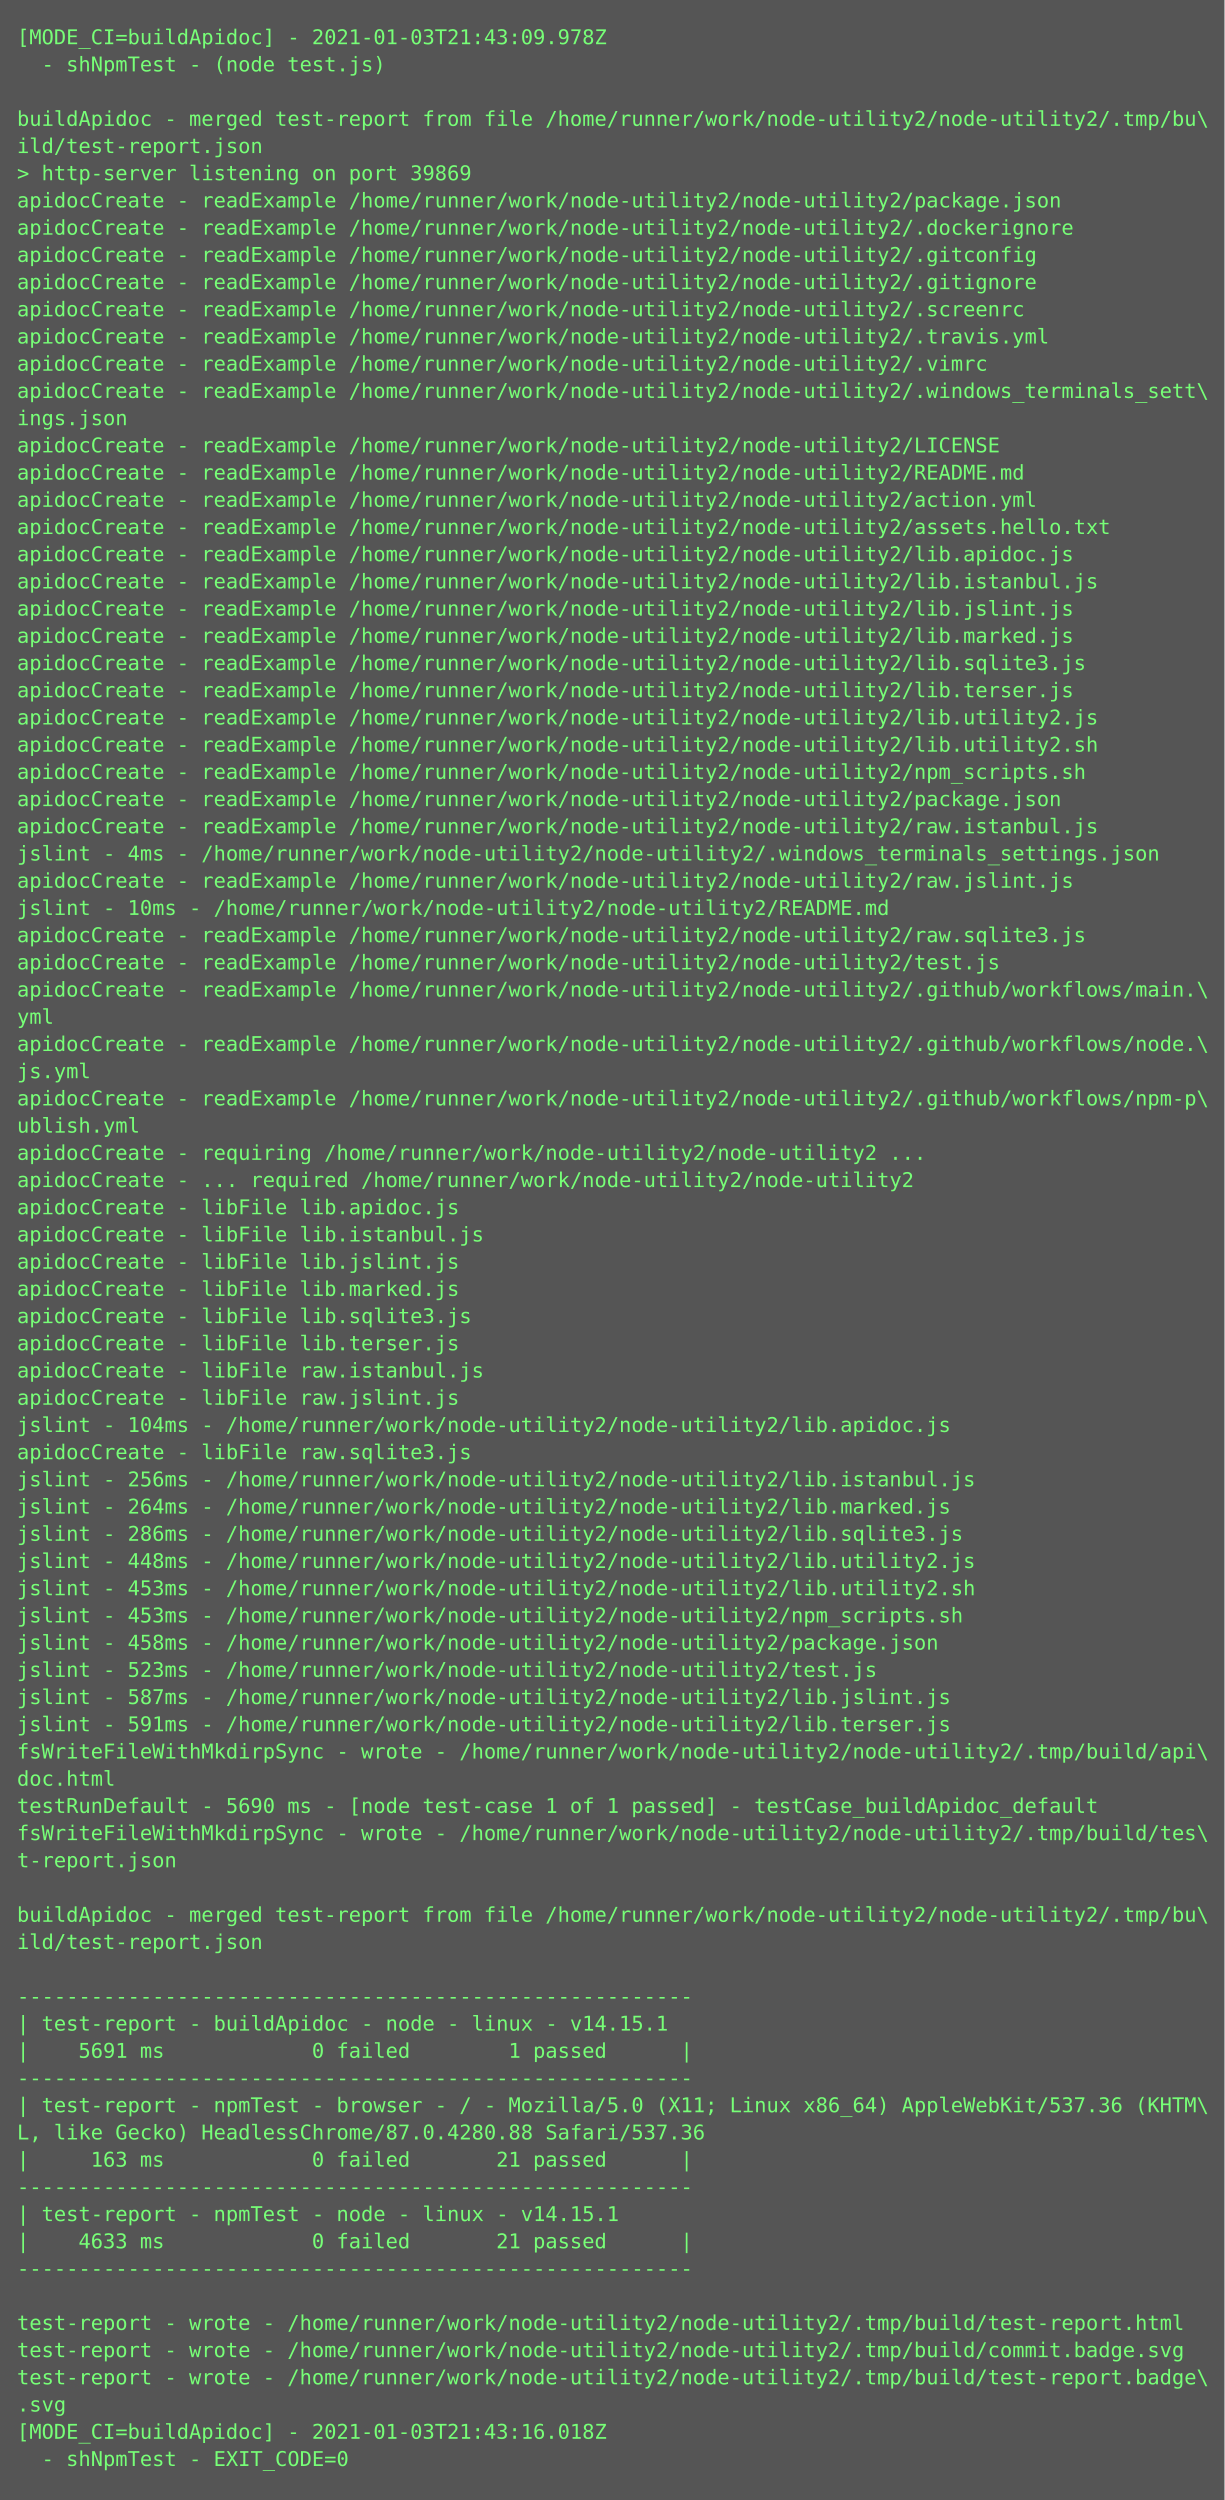
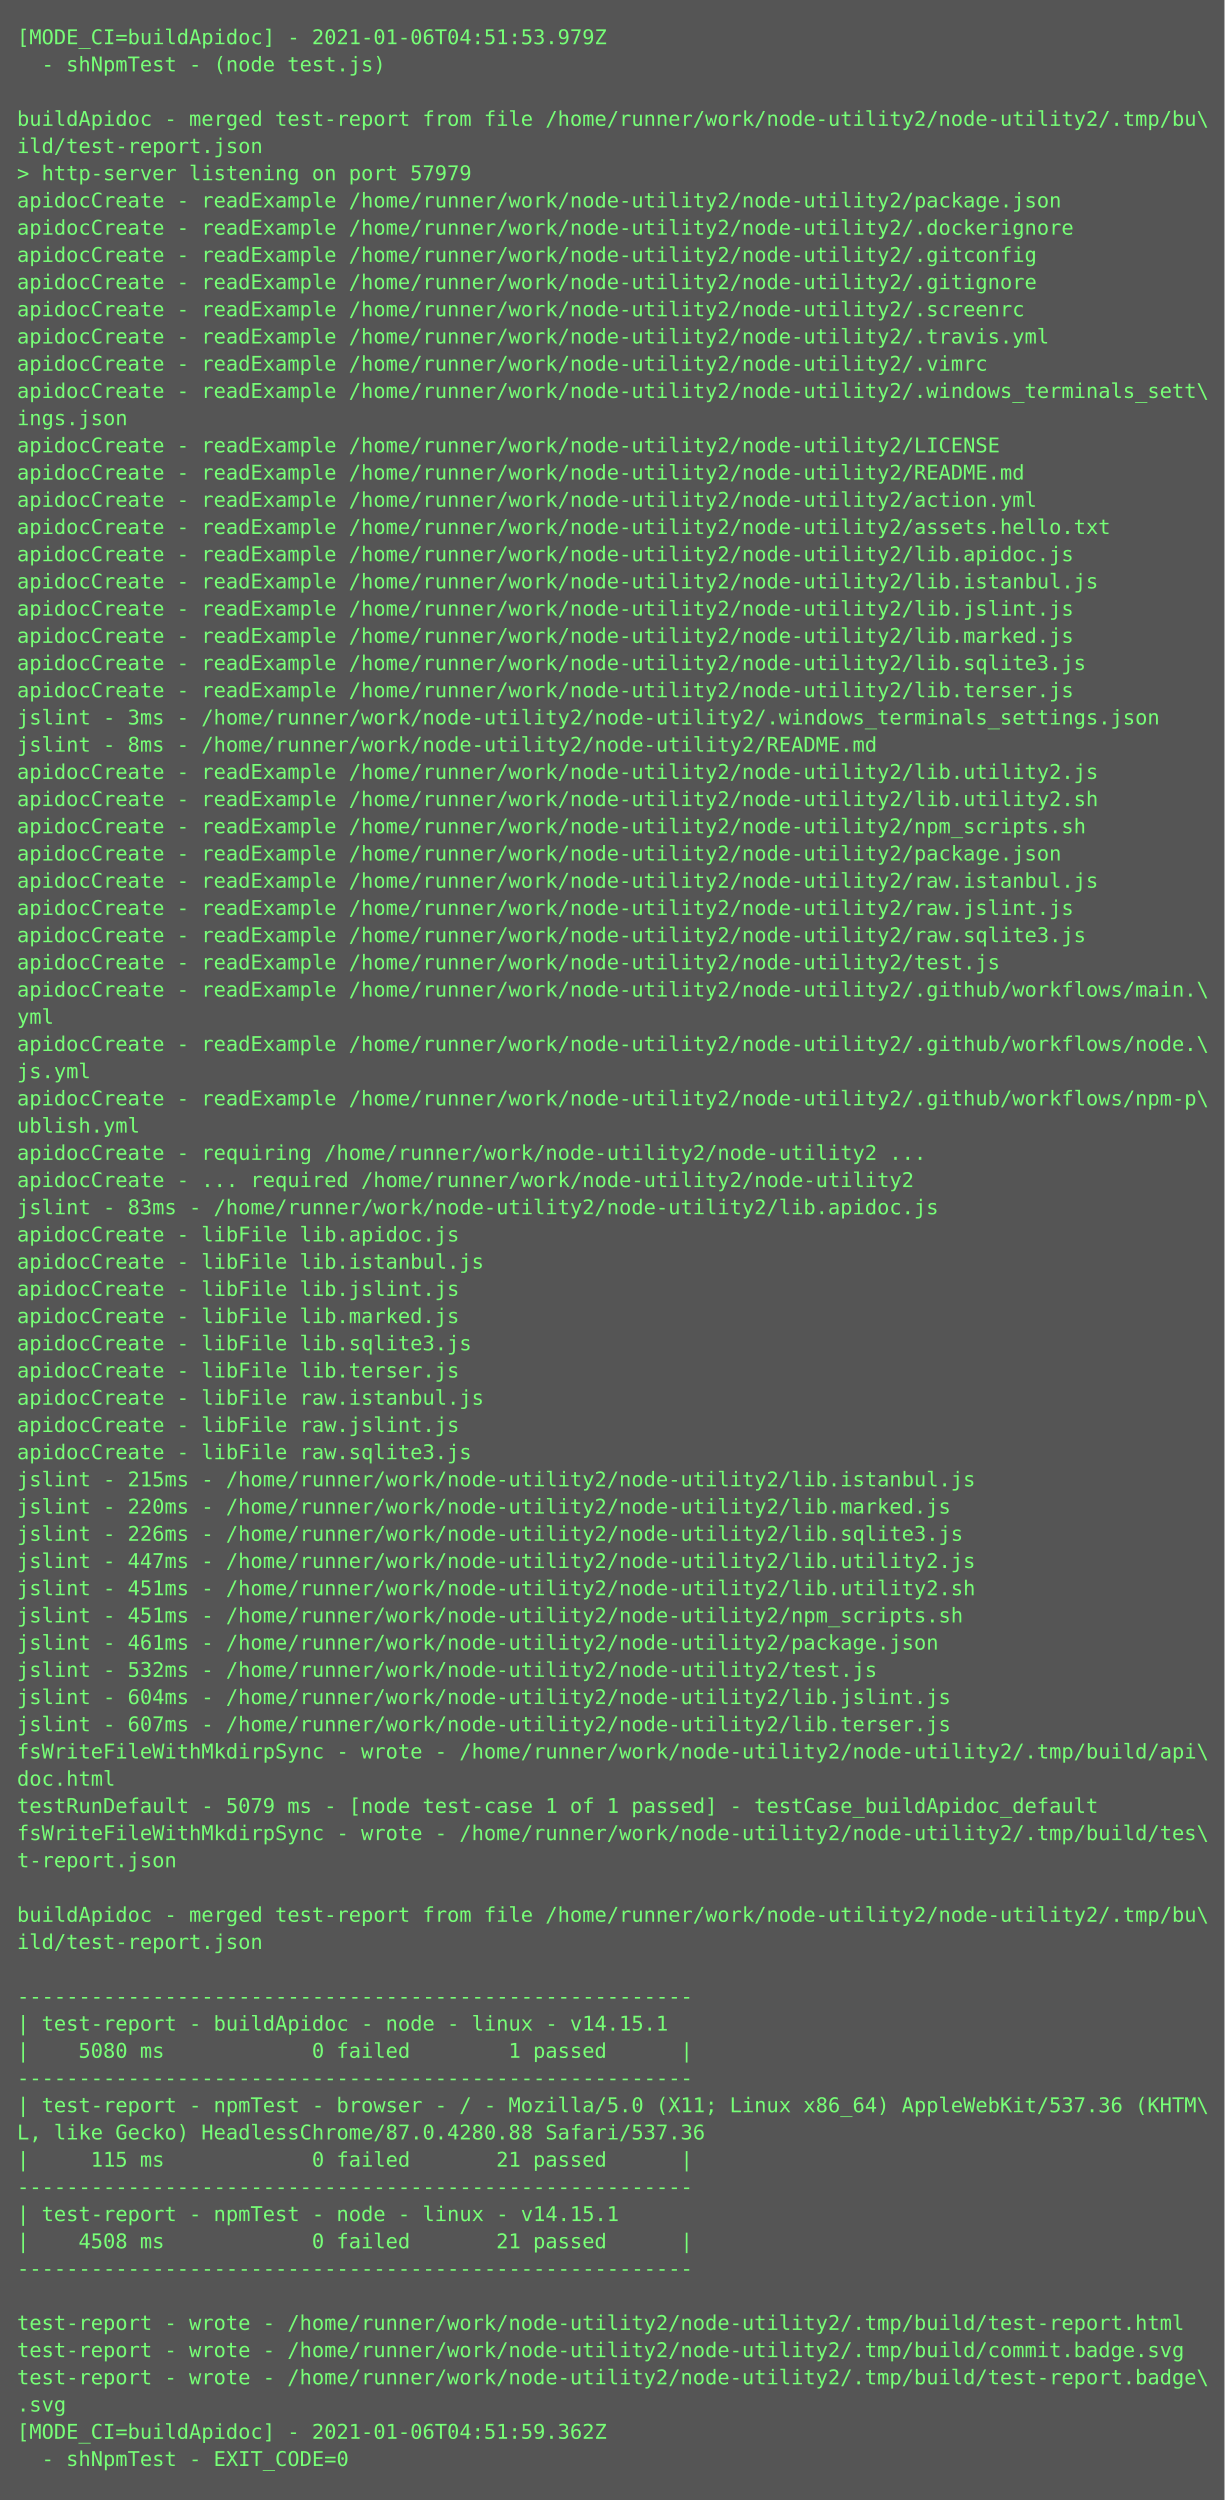
<svg xmlns="http://www.w3.org/2000/svg" height="1470px" width="720px">
  <rect height="1470px" fill="#555" width="720px" />
  <text fill="#7f7" font-family="Consolas, Menlo, monospace" font-size="12" xml:space="preserve">
-     <tspan x="10" y="26">[MODE_CI=buildApidoc] - 2021-01-03T21:43:09.978Z</tspan>
+     <tspan x="10" y="26">[MODE_CI=buildApidoc] - 2021-01-06T04:51:53.979Z</tspan>
    <tspan x="10" y="42">  - shNpmTest - (node test.js)</tspan>
    <tspan x="10" y="58" />
    <tspan x="10" y="74">buildApidoc - merged test-report from file /home/runner/work/node-utility2/node-utility2/.tmp/bu\</tspan>
    <tspan x="10" y="90">ild/test-report.json</tspan>
-     <tspan x="10" y="106">&gt; http-server listening on port 39869</tspan>
+     <tspan x="10" y="106">&gt; http-server listening on port 57979</tspan>
    <tspan x="10" y="122">apidocCreate - readExample /home/runner/work/node-utility2/node-utility2/package.json</tspan>
    <tspan x="10" y="138">apidocCreate - readExample /home/runner/work/node-utility2/node-utility2/.dockerignore</tspan>
    <tspan x="10" y="154">apidocCreate - readExample /home/runner/work/node-utility2/node-utility2/.gitconfig</tspan>
    <tspan x="10" y="170">apidocCreate - readExample /home/runner/work/node-utility2/node-utility2/.gitignore</tspan>
    <tspan x="10" y="186">apidocCreate - readExample /home/runner/work/node-utility2/node-utility2/.screenrc</tspan>
    <tspan x="10" y="202">apidocCreate - readExample /home/runner/work/node-utility2/node-utility2/.travis.yml</tspan>
    <tspan x="10" y="218">apidocCreate - readExample /home/runner/work/node-utility2/node-utility2/.vimrc</tspan>
    <tspan x="10" y="234">apidocCreate - readExample /home/runner/work/node-utility2/node-utility2/.windows_terminals_sett\</tspan>
    <tspan x="10" y="250">ings.json</tspan>
    <tspan x="10" y="266">apidocCreate - readExample /home/runner/work/node-utility2/node-utility2/LICENSE</tspan>
    <tspan x="10" y="282">apidocCreate - readExample /home/runner/work/node-utility2/node-utility2/README.md</tspan>
    <tspan x="10" y="298">apidocCreate - readExample /home/runner/work/node-utility2/node-utility2/action.yml</tspan>
    <tspan x="10" y="314">apidocCreate - readExample /home/runner/work/node-utility2/node-utility2/assets.hello.txt</tspan>
    <tspan x="10" y="330">apidocCreate - readExample /home/runner/work/node-utility2/node-utility2/lib.apidoc.js</tspan>
    <tspan x="10" y="346">apidocCreate - readExample /home/runner/work/node-utility2/node-utility2/lib.istanbul.js</tspan>
    <tspan x="10" y="362">apidocCreate - readExample /home/runner/work/node-utility2/node-utility2/lib.jslint.js</tspan>
    <tspan x="10" y="378">apidocCreate - readExample /home/runner/work/node-utility2/node-utility2/lib.marked.js</tspan>
    <tspan x="10" y="394">apidocCreate - readExample /home/runner/work/node-utility2/node-utility2/lib.sqlite3.js</tspan>
    <tspan x="10" y="410">apidocCreate - readExample /home/runner/work/node-utility2/node-utility2/lib.terser.js</tspan>
-     <tspan x="10" y="426">apidocCreate - readExample /home/runner/work/node-utility2/node-utility2/lib.utility2.js</tspan>
-     <tspan x="10" y="442">apidocCreate - readExample /home/runner/work/node-utility2/node-utility2/lib.utility2.sh</tspan>
-     <tspan x="10" y="458">apidocCreate - readExample /home/runner/work/node-utility2/node-utility2/npm_scripts.sh</tspan>
-     <tspan x="10" y="474">apidocCreate - readExample /home/runner/work/node-utility2/node-utility2/package.json</tspan>
-     <tspan x="10" y="490">apidocCreate - readExample /home/runner/work/node-utility2/node-utility2/raw.istanbul.js</tspan>
-     <tspan x="10" y="506">jslint - 4ms - /home/runner/work/node-utility2/node-utility2/.windows_terminals_settings.json</tspan>
-     <tspan x="10" y="522">apidocCreate - readExample /home/runner/work/node-utility2/node-utility2/raw.jslint.js</tspan>
-     <tspan x="10" y="538">jslint - 10ms - /home/runner/work/node-utility2/node-utility2/README.md</tspan>
+     <tspan x="10" y="426">jslint - 3ms - /home/runner/work/node-utility2/node-utility2/.windows_terminals_settings.json</tspan>
+     <tspan x="10" y="442">jslint - 8ms - /home/runner/work/node-utility2/node-utility2/README.md</tspan>
+     <tspan x="10" y="458">apidocCreate - readExample /home/runner/work/node-utility2/node-utility2/lib.utility2.js</tspan>
+     <tspan x="10" y="474">apidocCreate - readExample /home/runner/work/node-utility2/node-utility2/lib.utility2.sh</tspan>
+     <tspan x="10" y="490">apidocCreate - readExample /home/runner/work/node-utility2/node-utility2/npm_scripts.sh</tspan>
+     <tspan x="10" y="506">apidocCreate - readExample /home/runner/work/node-utility2/node-utility2/package.json</tspan>
+     <tspan x="10" y="522">apidocCreate - readExample /home/runner/work/node-utility2/node-utility2/raw.istanbul.js</tspan>
+     <tspan x="10" y="538">apidocCreate - readExample /home/runner/work/node-utility2/node-utility2/raw.jslint.js</tspan>
    <tspan x="10" y="554">apidocCreate - readExample /home/runner/work/node-utility2/node-utility2/raw.sqlite3.js</tspan>
    <tspan x="10" y="570">apidocCreate - readExample /home/runner/work/node-utility2/node-utility2/test.js</tspan>
    <tspan x="10" y="586">apidocCreate - readExample /home/runner/work/node-utility2/node-utility2/.github/workflows/main.\</tspan>
    <tspan x="10" y="602">yml</tspan>
    <tspan x="10" y="618">apidocCreate - readExample /home/runner/work/node-utility2/node-utility2/.github/workflows/node.\</tspan>
    <tspan x="10" y="634">js.yml</tspan>
    <tspan x="10" y="650">apidocCreate - readExample /home/runner/work/node-utility2/node-utility2/.github/workflows/npm-p\</tspan>
    <tspan x="10" y="666">ublish.yml</tspan>
    <tspan x="10" y="682">apidocCreate - requiring /home/runner/work/node-utility2/node-utility2 ...</tspan>
    <tspan x="10" y="698">apidocCreate - ... required /home/runner/work/node-utility2/node-utility2</tspan>
-     <tspan x="10" y="714">apidocCreate - libFile lib.apidoc.js</tspan>
-     <tspan x="10" y="730">apidocCreate - libFile lib.istanbul.js</tspan>
-     <tspan x="10" y="746">apidocCreate - libFile lib.jslint.js</tspan>
-     <tspan x="10" y="762">apidocCreate - libFile lib.marked.js</tspan>
-     <tspan x="10" y="778">apidocCreate - libFile lib.sqlite3.js</tspan>
-     <tspan x="10" y="794">apidocCreate - libFile lib.terser.js</tspan>
-     <tspan x="10" y="810">apidocCreate - libFile raw.istanbul.js</tspan>
-     <tspan x="10" y="826">apidocCreate - libFile raw.jslint.js</tspan>
-     <tspan x="10" y="842">jslint - 104ms - /home/runner/work/node-utility2/node-utility2/lib.apidoc.js</tspan>
+     <tspan x="10" y="714">jslint - 83ms - /home/runner/work/node-utility2/node-utility2/lib.apidoc.js</tspan>
+     <tspan x="10" y="730">apidocCreate - libFile lib.apidoc.js</tspan>
+     <tspan x="10" y="746">apidocCreate - libFile lib.istanbul.js</tspan>
+     <tspan x="10" y="762">apidocCreate - libFile lib.jslint.js</tspan>
+     <tspan x="10" y="778">apidocCreate - libFile lib.marked.js</tspan>
+     <tspan x="10" y="794">apidocCreate - libFile lib.sqlite3.js</tspan>
+     <tspan x="10" y="810">apidocCreate - libFile lib.terser.js</tspan>
+     <tspan x="10" y="826">apidocCreate - libFile raw.istanbul.js</tspan>
+     <tspan x="10" y="842">apidocCreate - libFile raw.jslint.js</tspan>
    <tspan x="10" y="858">apidocCreate - libFile raw.sqlite3.js</tspan>
-     <tspan x="10" y="874">jslint - 256ms - /home/runner/work/node-utility2/node-utility2/lib.istanbul.js</tspan>
-     <tspan x="10" y="890">jslint - 264ms - /home/runner/work/node-utility2/node-utility2/lib.marked.js</tspan>
-     <tspan x="10" y="906">jslint - 286ms - /home/runner/work/node-utility2/node-utility2/lib.sqlite3.js</tspan>
-     <tspan x="10" y="922">jslint - 448ms - /home/runner/work/node-utility2/node-utility2/lib.utility2.js</tspan>
-     <tspan x="10" y="938">jslint - 453ms - /home/runner/work/node-utility2/node-utility2/lib.utility2.sh</tspan>
-     <tspan x="10" y="954">jslint - 453ms - /home/runner/work/node-utility2/node-utility2/npm_scripts.sh</tspan>
-     <tspan x="10" y="970">jslint - 458ms - /home/runner/work/node-utility2/node-utility2/package.json</tspan>
-     <tspan x="10" y="986">jslint - 523ms - /home/runner/work/node-utility2/node-utility2/test.js</tspan>
-     <tspan x="10" y="1002">jslint - 587ms - /home/runner/work/node-utility2/node-utility2/lib.jslint.js</tspan>
-     <tspan x="10" y="1018">jslint - 591ms - /home/runner/work/node-utility2/node-utility2/lib.terser.js</tspan>
+     <tspan x="10" y="874">jslint - 215ms - /home/runner/work/node-utility2/node-utility2/lib.istanbul.js</tspan>
+     <tspan x="10" y="890">jslint - 220ms - /home/runner/work/node-utility2/node-utility2/lib.marked.js</tspan>
+     <tspan x="10" y="906">jslint - 226ms - /home/runner/work/node-utility2/node-utility2/lib.sqlite3.js</tspan>
+     <tspan x="10" y="922">jslint - 447ms - /home/runner/work/node-utility2/node-utility2/lib.utility2.js</tspan>
+     <tspan x="10" y="938">jslint - 451ms - /home/runner/work/node-utility2/node-utility2/lib.utility2.sh</tspan>
+     <tspan x="10" y="954">jslint - 451ms - /home/runner/work/node-utility2/node-utility2/npm_scripts.sh</tspan>
+     <tspan x="10" y="970">jslint - 461ms - /home/runner/work/node-utility2/node-utility2/package.json</tspan>
+     <tspan x="10" y="986">jslint - 532ms - /home/runner/work/node-utility2/node-utility2/test.js</tspan>
+     <tspan x="10" y="1002">jslint - 604ms - /home/runner/work/node-utility2/node-utility2/lib.jslint.js</tspan>
+     <tspan x="10" y="1018">jslint - 607ms - /home/runner/work/node-utility2/node-utility2/lib.terser.js</tspan>
    <tspan x="10" y="1034">fsWriteFileWithMkdirpSync - wrote - /home/runner/work/node-utility2/node-utility2/.tmp/build/api\</tspan>
    <tspan x="10" y="1050">doc.html</tspan>
-     <tspan x="10" y="1066">testRunDefault - 5690 ms - [node test-case 1 of 1 passed] - testCase_buildApidoc_default</tspan>
+     <tspan x="10" y="1066">testRunDefault - 5079 ms - [node test-case 1 of 1 passed] - testCase_buildApidoc_default</tspan>
    <tspan x="10" y="1082">fsWriteFileWithMkdirpSync - wrote - /home/runner/work/node-utility2/node-utility2/.tmp/build/tes\</tspan>
    <tspan x="10" y="1098">t-report.json</tspan>
    <tspan x="10" y="1114" />
    <tspan x="10" y="1130">buildApidoc - merged test-report from file /home/runner/work/node-utility2/node-utility2/.tmp/bu\</tspan>
    <tspan x="10" y="1146">ild/test-report.json</tspan>
    <tspan x="10" y="1162" />
    <tspan x="10" y="1178">-------------------------------------------------------</tspan>
    <tspan x="10" y="1194">| test-report - buildApidoc - node - linux - v14.15.1</tspan>
-     <tspan x="10" y="1210">|    5691 ms            0 failed        1 passed      |</tspan>
+     <tspan x="10" y="1210">|    5080 ms            0 failed        1 passed      |</tspan>
    <tspan x="10" y="1226">-------------------------------------------------------</tspan>
    <tspan x="10" y="1242">| test-report - npmTest - browser - / - Mozilla/5.0 (X11; Linux x86_64) AppleWebKit/537.36 (KHTM\</tspan>
    <tspan x="10" y="1258">L, like Gecko) HeadlessChrome/87.0.4280.88 Safari/537.36</tspan>
-     <tspan x="10" y="1274">|     163 ms            0 failed       21 passed      |</tspan>
+     <tspan x="10" y="1274">|     115 ms            0 failed       21 passed      |</tspan>
    <tspan x="10" y="1290">-------------------------------------------------------</tspan>
    <tspan x="10" y="1306">| test-report - npmTest - node - linux - v14.15.1</tspan>
-     <tspan x="10" y="1322">|    4633 ms            0 failed       21 passed      |</tspan>
+     <tspan x="10" y="1322">|    4508 ms            0 failed       21 passed      |</tspan>
    <tspan x="10" y="1338">-------------------------------------------------------</tspan>
    <tspan x="10" y="1354" />
    <tspan x="10" y="1370">test-report - wrote - /home/runner/work/node-utility2/node-utility2/.tmp/build/test-report.html</tspan>
    <tspan x="10" y="1386">test-report - wrote - /home/runner/work/node-utility2/node-utility2/.tmp/build/commit.badge.svg</tspan>
    <tspan x="10" y="1402">test-report - wrote - /home/runner/work/node-utility2/node-utility2/.tmp/build/test-report.badge\</tspan>
    <tspan x="10" y="1418">.svg</tspan>
-     <tspan x="10" y="1434">[MODE_CI=buildApidoc] - 2021-01-03T21:43:16.018Z</tspan>
+     <tspan x="10" y="1434">[MODE_CI=buildApidoc] - 2021-01-06T04:51:59.362Z</tspan>
    <tspan x="10" y="1450">  - shNpmTest - EXIT_CODE=0</tspan>
  </text>
</svg>
